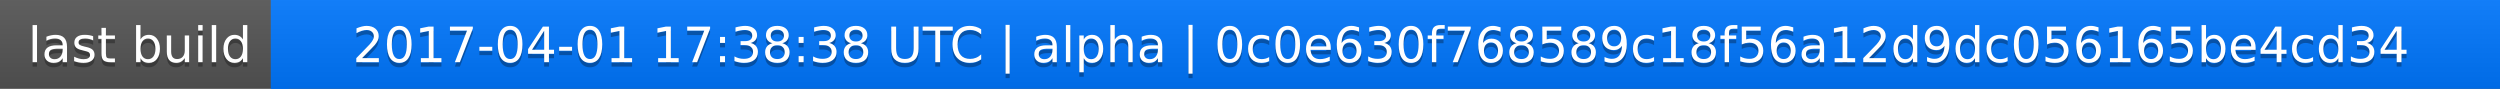
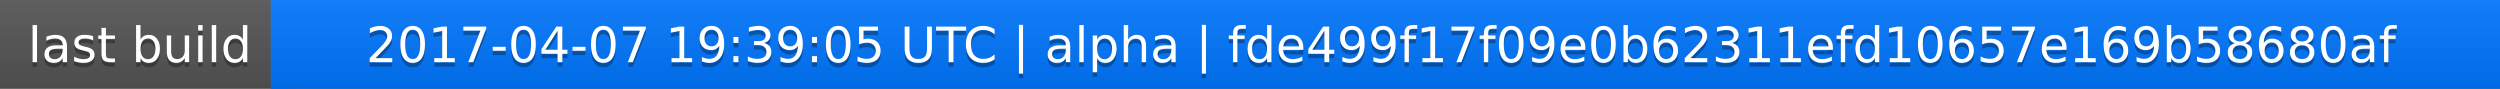
<svg xmlns="http://www.w3.org/2000/svg" width="563" height="20">
  <linearGradient id="a" x2="0" y2="100%">
    <stop offset="0" stop-color="#bbb" stop-opacity=".1" />
    <stop offset="1" stop-opacity=".1" />
  </linearGradient>
  <rect rx="0" width="563" height="20" fill="#555" />
  <rect rx="0" x="61" width="502" height="20" fill="#07f" />
  <path fill="#07f" d="M61 0h4v20h-4z" />
  <rect rx="0" width="563" height="20" fill="url(#a)" />
  <g fill="#fff" text-anchor="middle" font-family="DejaVu Sans,Verdana,Geneva,sans-serif" font-size="11">
    <text x="31.5" y="15" fill="#010101" fill-opacity=".3">last build</text>
    <text x="31.5" y="14">last build</text>
-     <text x="311" y="15" fill="#010101" fill-opacity=".3">2017-04-01 17:38:38 UTC | alpha | 0c0e630f768589c18f56a12d9dc056165be4cd34</text>
-     <text x="311" y="14">2017-04-01 17:38:38 UTC | alpha | 0c0e630f768589c18f56a12d9dc056165be4cd34</text>
+     <text x="311" y="15" fill="#010101" fill-opacity=".3">2017-04-07 19:39:05 UTC | alpha | fde499f17f09e0b62311efd10657e169b58680af</text>
+     <text x="311" y="14">2017-04-07 19:39:05 UTC | alpha | fde499f17f09e0b62311efd10657e169b58680af</text>
  </g>
</svg>
